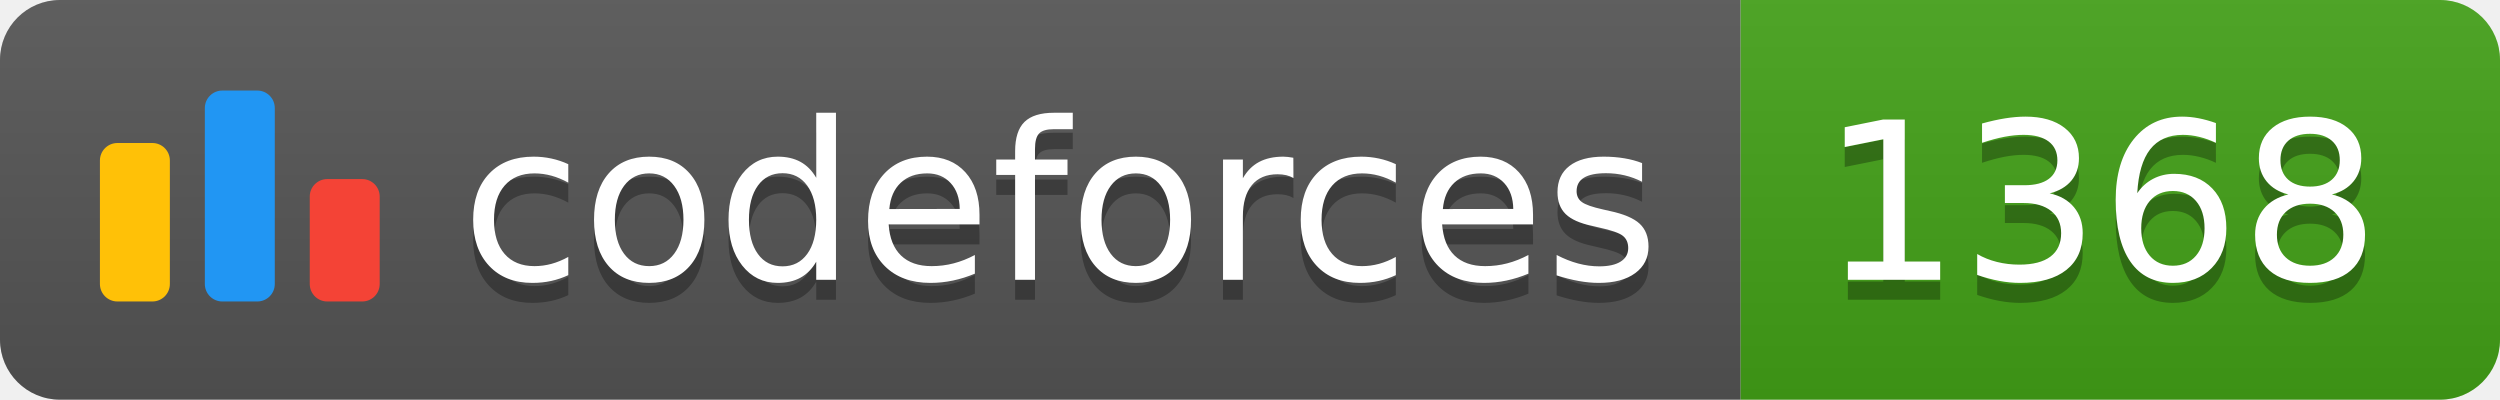
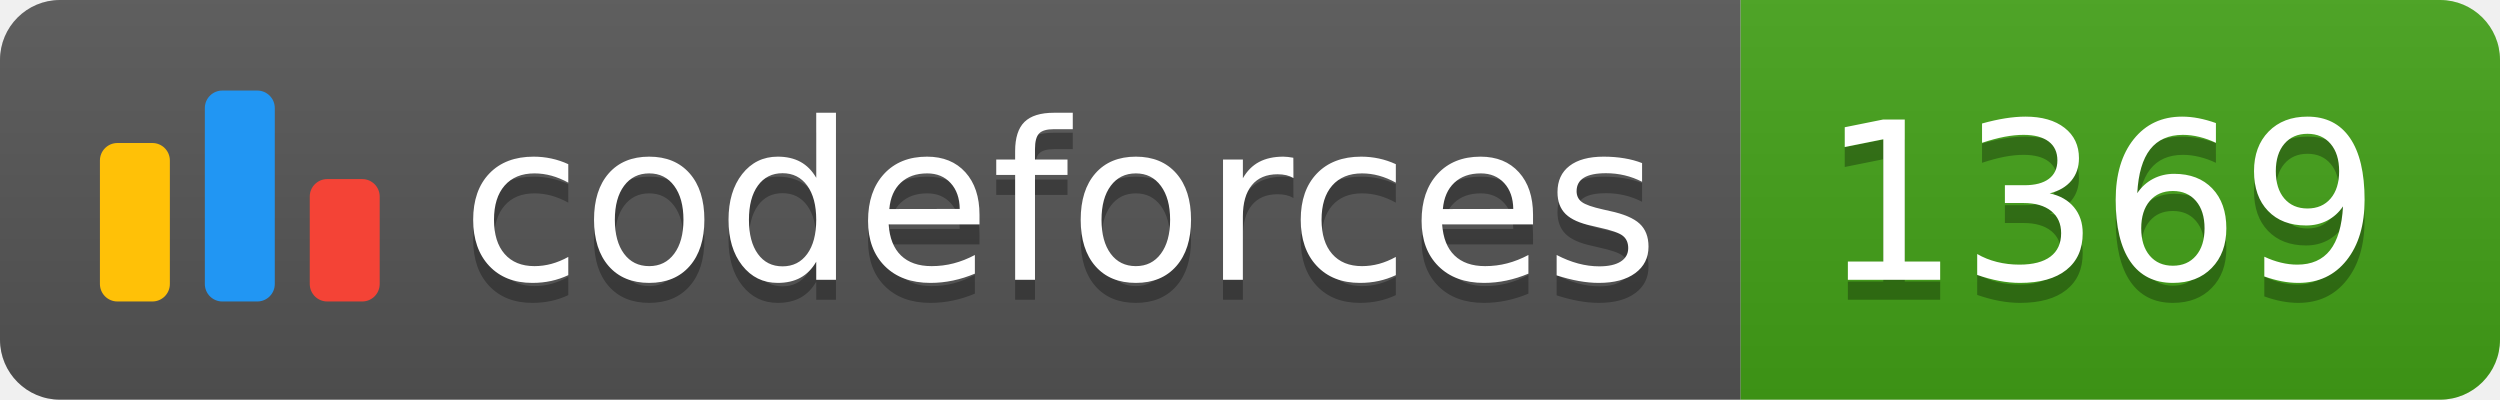
<svg xmlns="http://www.w3.org/2000/svg" width="125.1" height="20">
  <linearGradient id="smooth" x2="0" y2="100%">
    <stop offset="0" stop-color="#bbb" stop-opacity=".1" />
    <stop offset="1" stop-opacity=".1" />
  </linearGradient>
  <clipPath id="round">
    <rect width="125.1" height="20" rx="3" fill="#fff" />
  </clipPath>
  <g clip-path="url(#round)">
    <rect width="87.1" height="20" fill="#555" />
    <rect x="87.1" width="38.0" height="20" fill="#43A217" />
    <rect width="125.1" height="20" fill="url(#smooth)" />
  </g>
  <g fill="#fff" text-anchor="middle" font-family="DejaVu Sans,Verdana,Geneva,sans-serif" font-size="110">
    <svg x="5" y="3" class="logo" width="14" height="14" viewBox="0 0 32 25" fill="none">
      <rect y="6" width="8" height="18.125" rx="2" fill="#FFC107" />
      <rect x="24" y="10.125" width="8" height="14" rx="2" fill="#F44336" />
      <rect x="12" width="8" height="24.125" rx="2" fill="#2196F3" />
    </svg>
    <text x="530.5" y="150" fill="#010101" fill-opacity=".3" transform="scale(0.1)" textLength="601.0" lengthAdjust="spacing">codeforces
        </text>
    <text x="530.5" y="140" transform="scale(0.1)" textLength="601.0" lengthAdjust="spacing">codeforces</text>
-     <text x="1051.0" y="150" fill="#010101" fill-opacity=".3" transform="scale(0.1)" textLength="280.0" lengthAdjust="spacing">1368
+     <text x="1051.0" y="150" fill="#010101" fill-opacity=".3" transform="scale(0.1)" textLength="280.0" lengthAdjust="spacing">1369
        </text>
-     <text x="1051.0" y="140" transform="scale(0.1)" textLength="280.0" lengthAdjust="spacing">1368</text>
+     <text x="1051.0" y="140" transform="scale(0.1)" textLength="280.0" lengthAdjust="spacing">1369</text>
  </g>
</svg>
